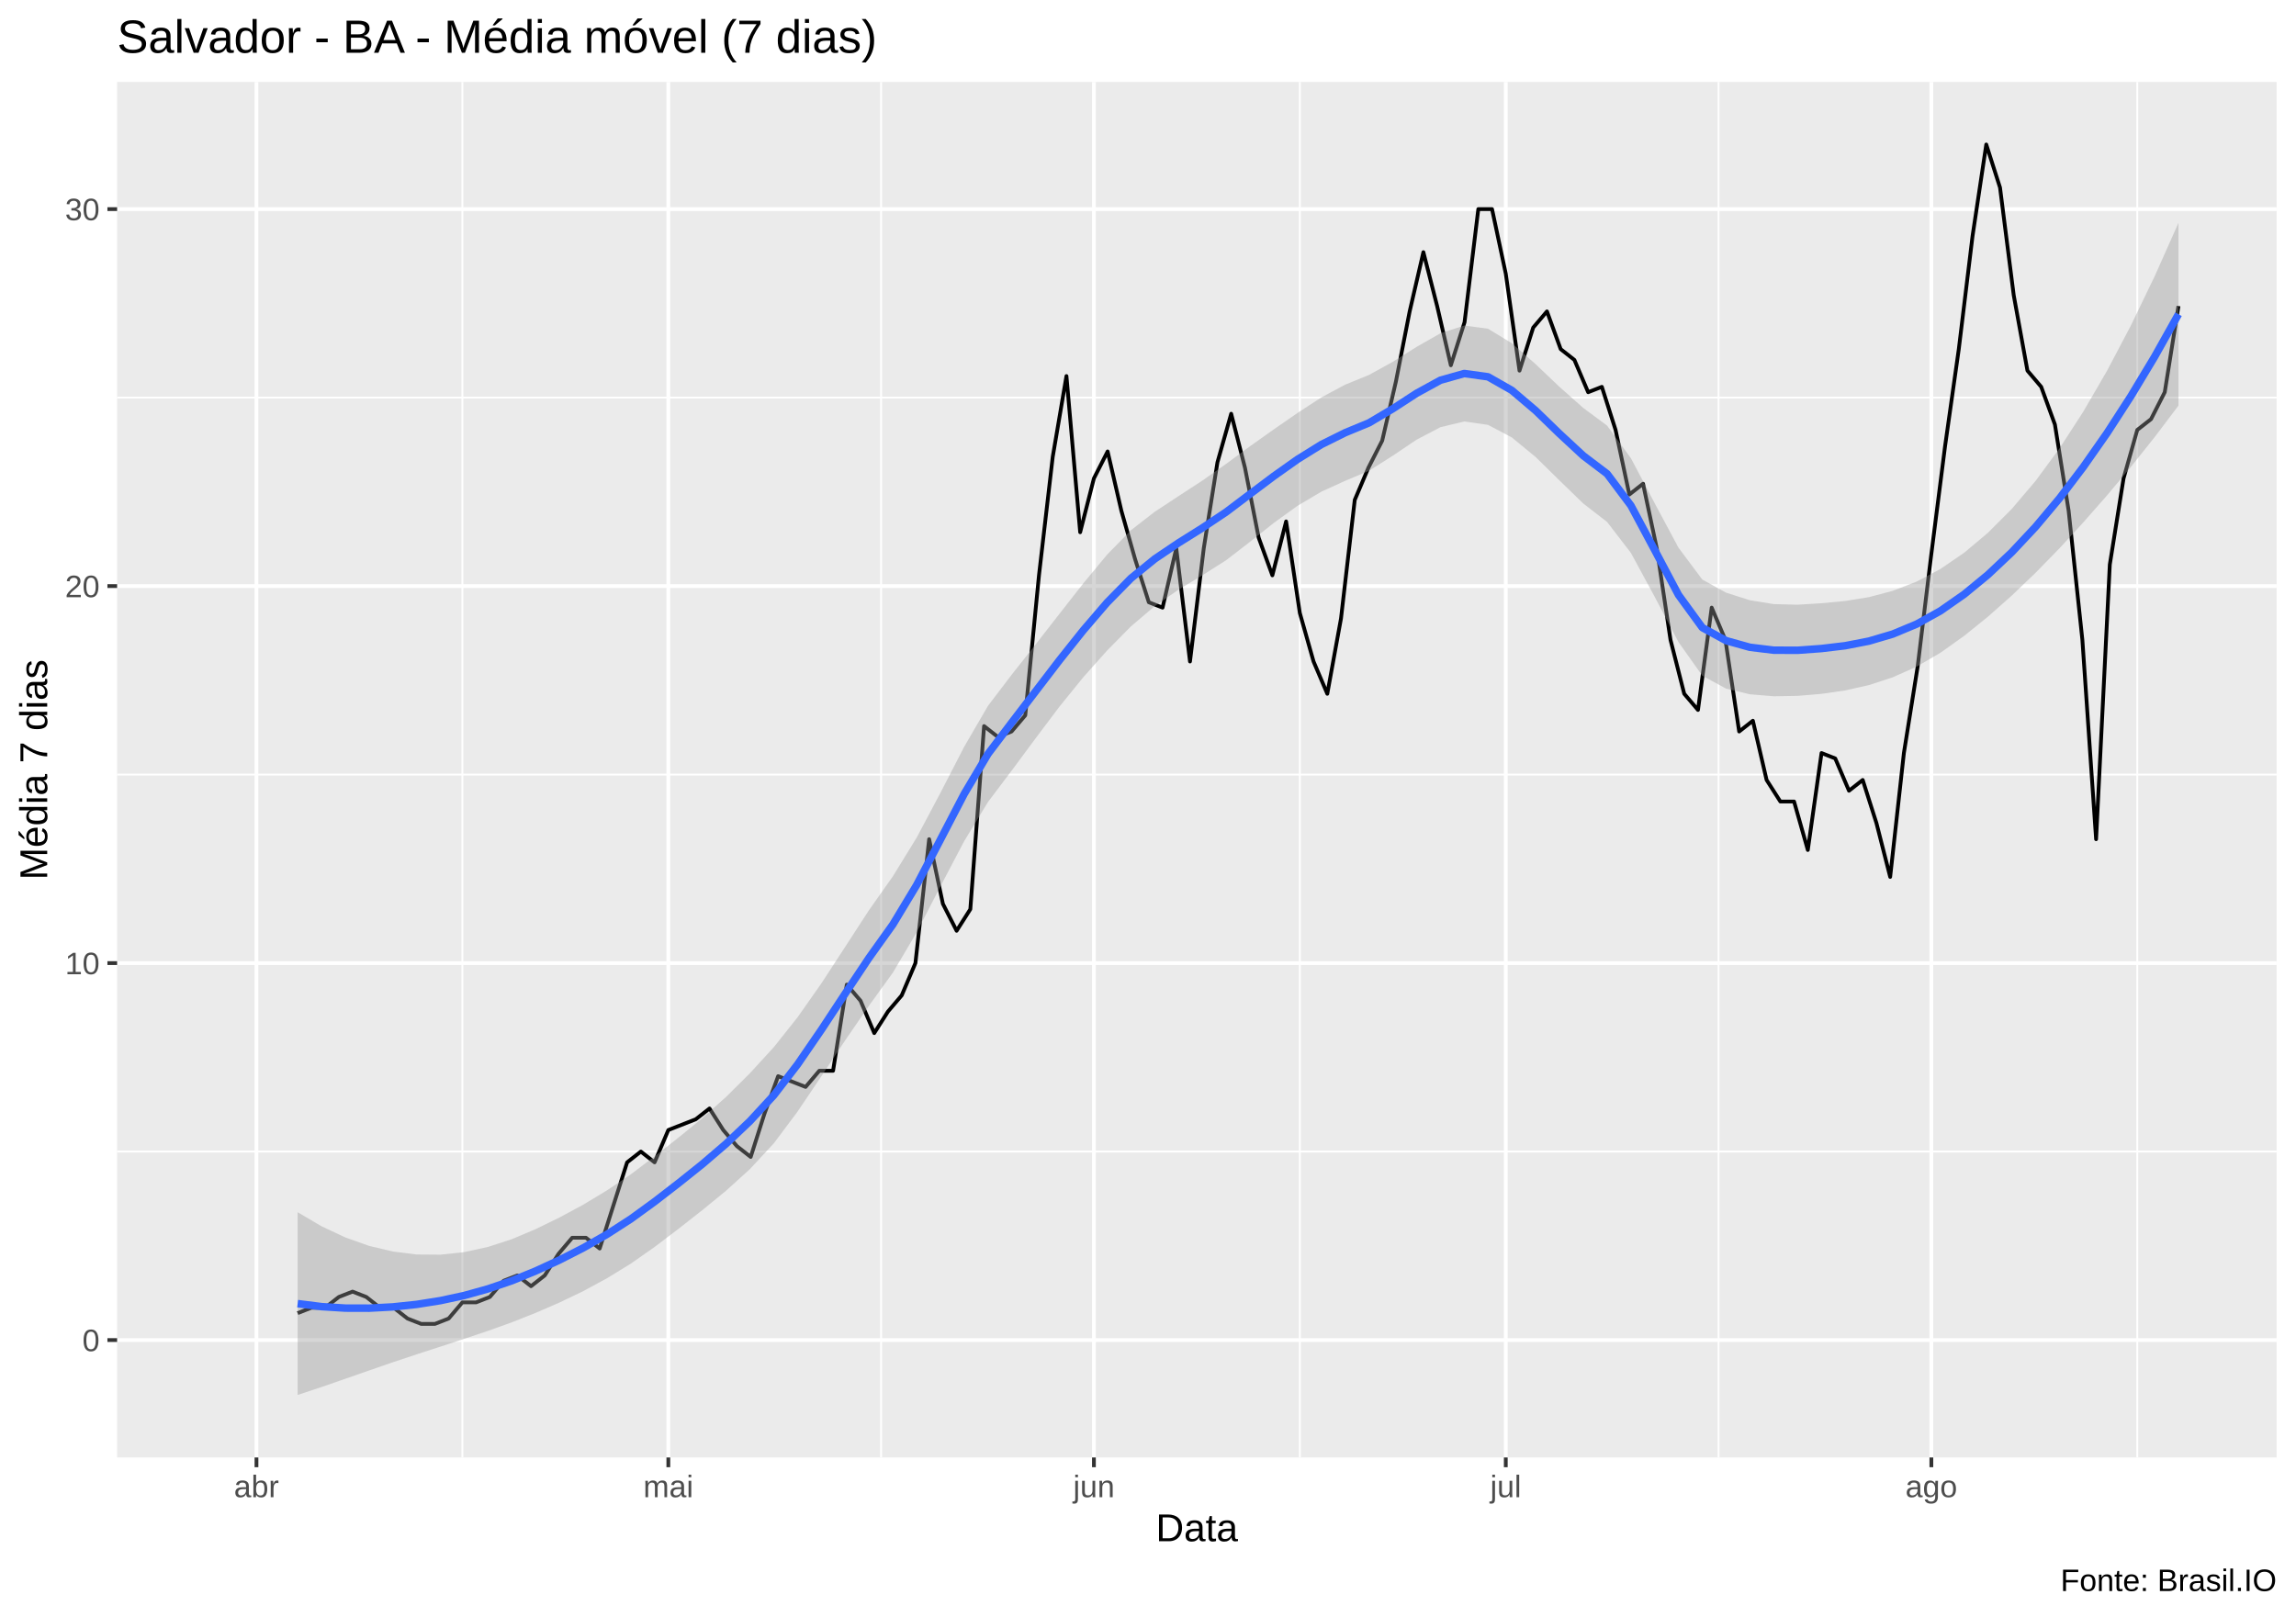
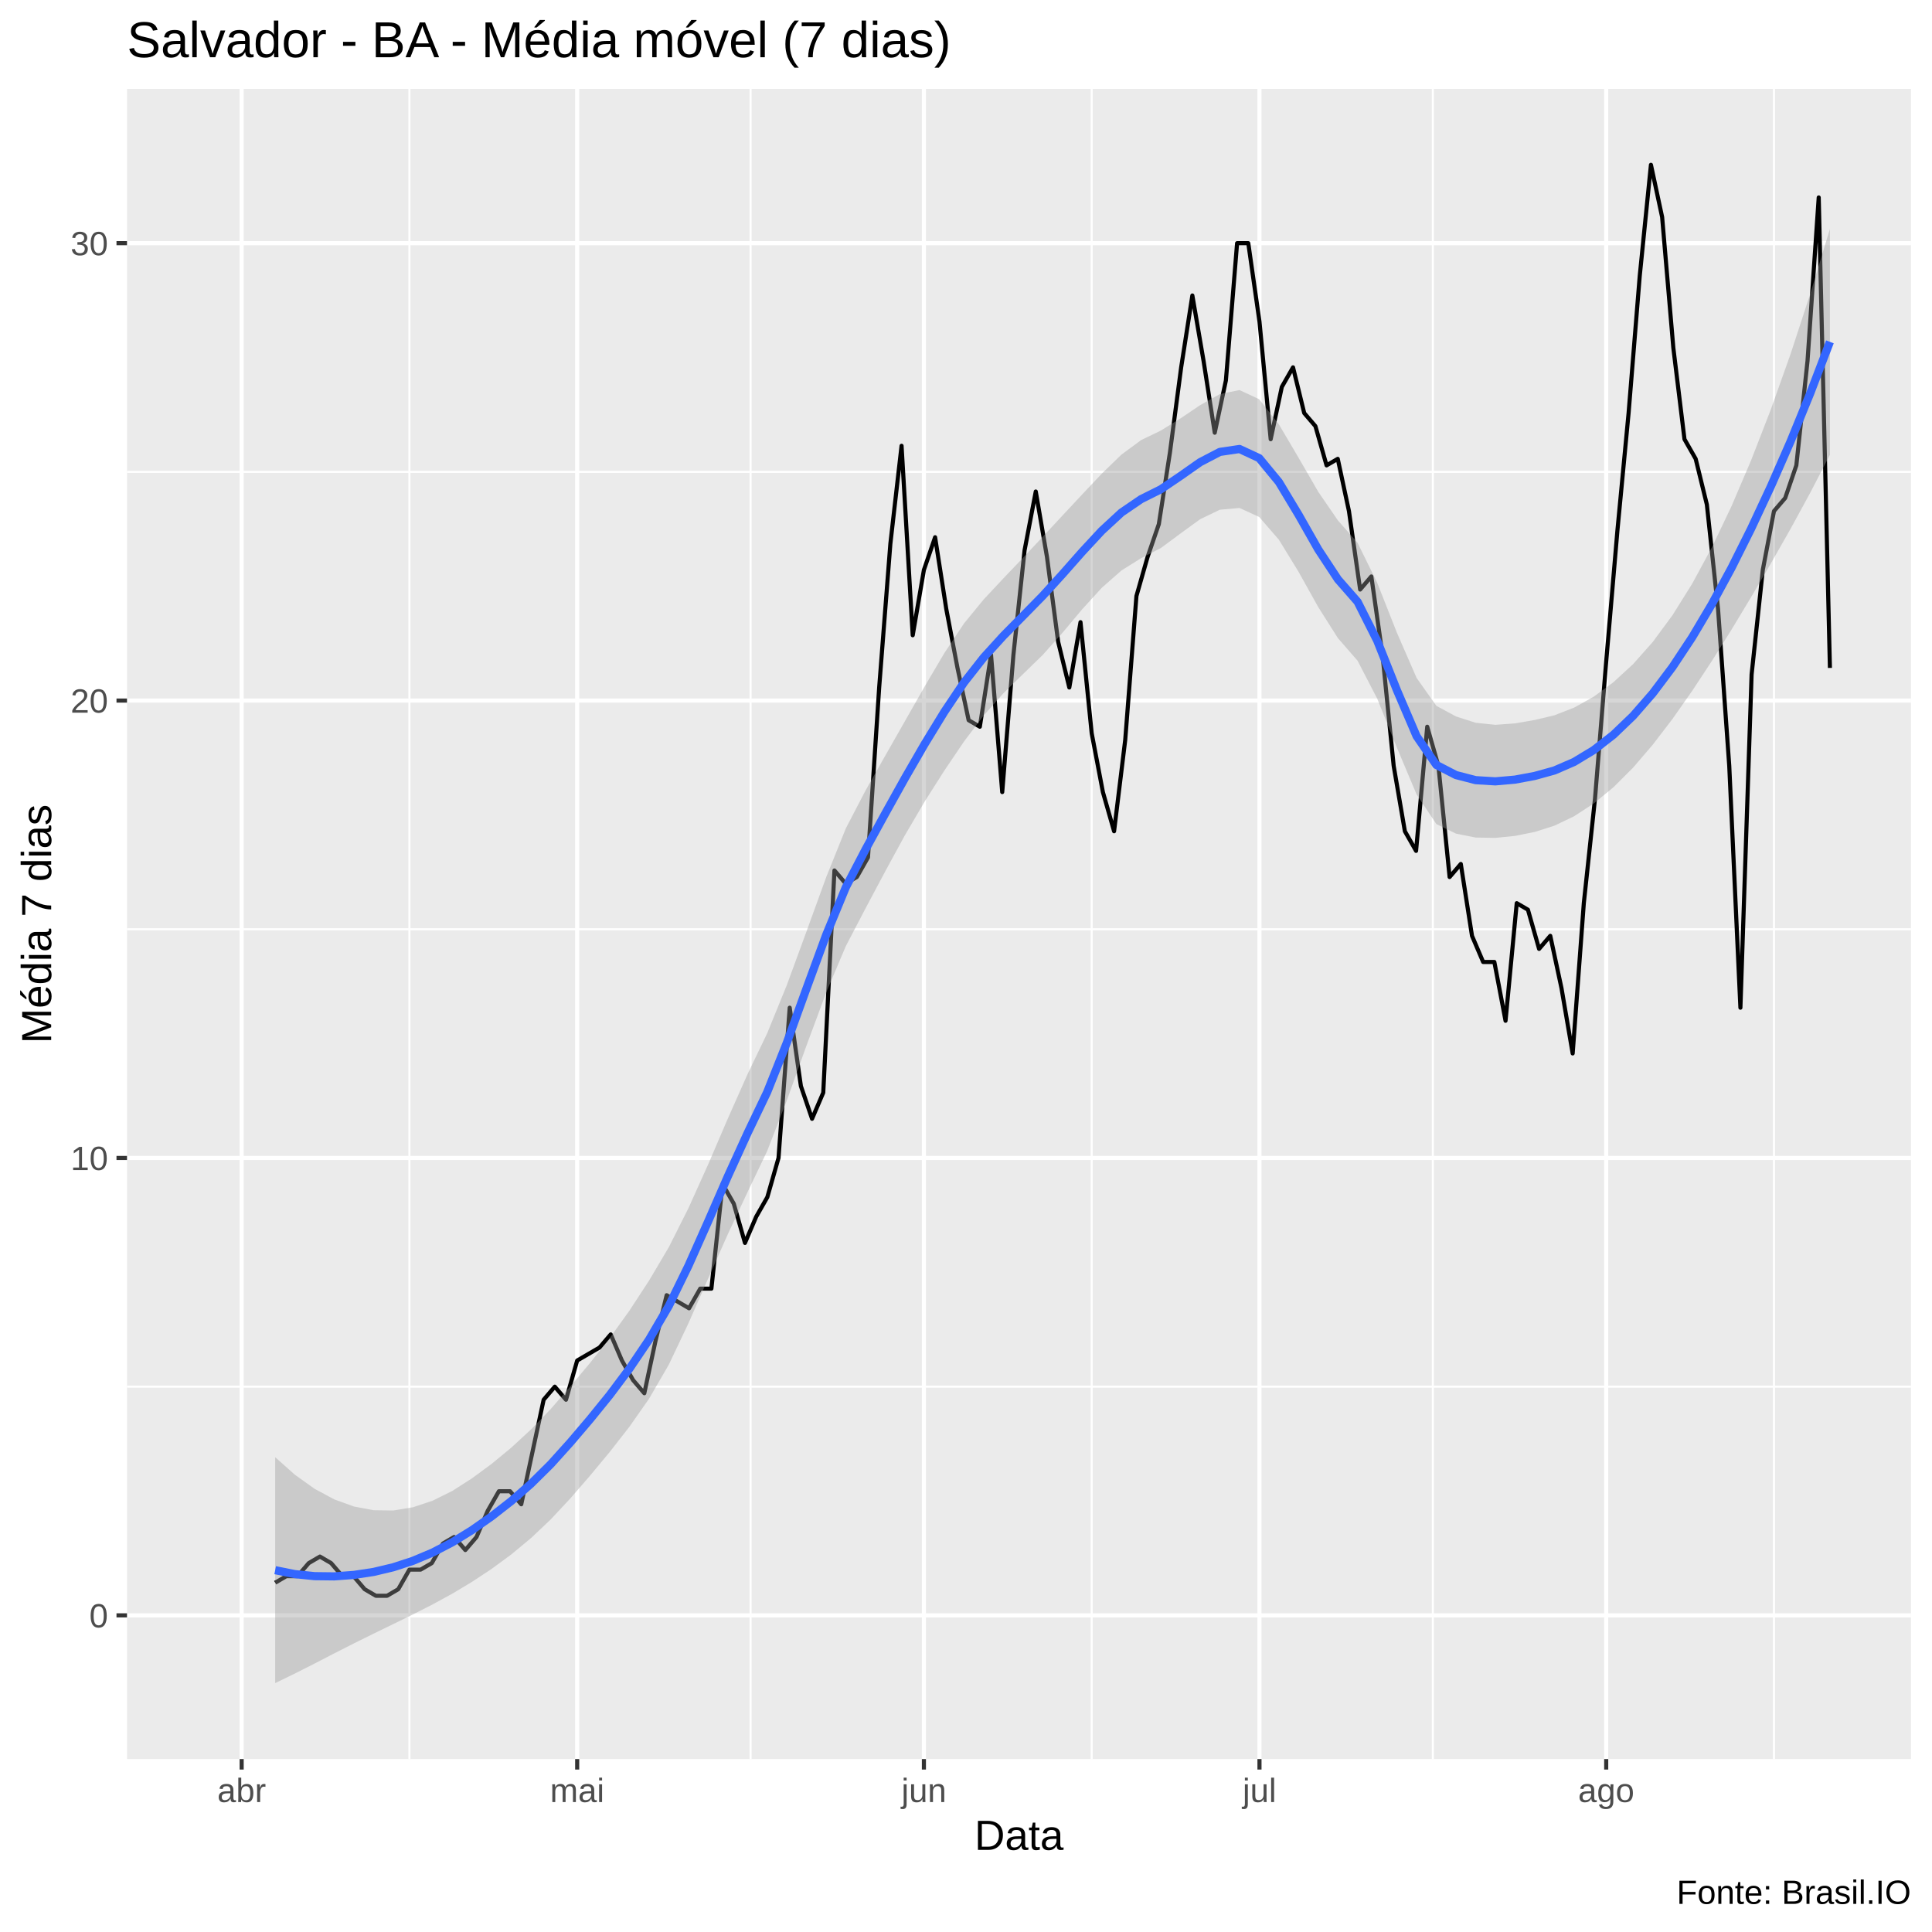
- <svg xmlns="http://www.w3.org/2000/svg" viewBox="0 0 649.50 457.50">
+ <svg xmlns="http://www.w3.org/2000/svg" viewBox="0 0 504.00 504.00">
  <defs>
    <style type="text/css">
    line, polyline, polygon, path, rect, circle {
      fill: none;
      stroke: #000000;
      stroke-linecap: round;
      stroke-linejoin: round;
      stroke-miterlimit: 10.00;
    }
  </style>
  </defs>
  <rect width="100%" height="100%" style="stroke: none; fill: #FFFFFF;" />
-   <rect x="0.00" y="0" width="649.50" height="457.50" style="stroke-width: 1.07; stroke: #FFFFFF; fill: #FFFFFF;" />
+   <rect x="0.00" y="0.00" width="504.00" height="504.00" style="stroke-width: 1.07; stroke: #FFFFFF; fill: #FFFFFF;" />
  <defs>
-     <clipPath id="cpMzMuMTN8NjQ0LjAyfDQxMi4zOHwyMy4xOQ==">
-       <rect x="33.13" y="23.19" width="610.89" height="389.19" />
+     <clipPath id="cpMzMuMTN8NDk4LjUyfDQ1OC44OHwyMy4xOQ==">
+       <rect x="33.13" y="23.19" width="465.39" height="435.69" />
    </clipPath>
  </defs>
-   <rect x="33.13" y="23.19" width="610.89" height="389.19" style="stroke-width: 1.07; stroke: none; fill: #EBEBEB;" clip-path="url(#cpMzMuMTN8NjQ0LjAyfDQxMi4zOHwyMy4xOQ==)" />
-   <polyline points="33.13,325.82 644.02,325.82 " style="stroke-width: 0.53; stroke: #FFFFFF; stroke-linecap: butt;" clip-path="url(#cpMzMuMTN8NjQ0LjAyfDQxMi4zOHwyMy4xOQ==)" />
-   <polyline points="33.13,219.16 644.02,219.16 " style="stroke-width: 0.53; stroke: #FFFFFF; stroke-linecap: butt;" clip-path="url(#cpMzMuMTN8NjQ0LjAyfDQxMi4zOHwyMy4xOQ==)" />
-   <polyline points="33.13,112.49 644.02,112.49 " style="stroke-width: 0.53; stroke: #FFFFFF; stroke-linecap: butt;" clip-path="url(#cpMzMuMTN8NjQ0LjAyfDQxMi4zOHwyMy4xOQ==)" />
-   <polyline points="130.80,412.38 130.80,23.19 " style="stroke-width: 0.53; stroke: #FFFFFF; stroke-linecap: butt;" clip-path="url(#cpMzMuMTN8NjQ0LjAyfDQxMi4zOHwyMy4xOQ==)" />
-   <polyline points="249.25,412.38 249.25,23.19 " style="stroke-width: 0.53; stroke: #FFFFFF; stroke-linecap: butt;" clip-path="url(#cpMzMuMTN8NjQ0LjAyfDQxMi4zOHwyMy4xOQ==)" />
-   <polyline points="367.70,412.38 367.70,23.19 " style="stroke-width: 0.53; stroke: #FFFFFF; stroke-linecap: butt;" clip-path="url(#cpMzMuMTN8NjQ0LjAyfDQxMi4zOHwyMy4xOQ==)" />
-   <polyline points="486.15,412.38 486.15,23.19 " style="stroke-width: 0.53; stroke: #FFFFFF; stroke-linecap: butt;" clip-path="url(#cpMzMuMTN8NjQ0LjAyfDQxMi4zOHwyMy4xOQ==)" />
-   <polyline points="604.60,412.38 604.60,23.19 " style="stroke-width: 0.53; stroke: #FFFFFF; stroke-linecap: butt;" clip-path="url(#cpMzMuMTN8NjQ0LjAyfDQxMi4zOHwyMy4xOQ==)" />
-   <polyline points="33.13,379.15 644.02,379.15 " style="stroke-width: 1.07; stroke: #FFFFFF; stroke-linecap: butt;" clip-path="url(#cpMzMuMTN8NjQ0LjAyfDQxMi4zOHwyMy4xOQ==)" />
-   <polyline points="33.13,272.49 644.02,272.49 " style="stroke-width: 1.07; stroke: #FFFFFF; stroke-linecap: butt;" clip-path="url(#cpMzMuMTN8NjQ0LjAyfDQxMi4zOHwyMy4xOQ==)" />
-   <polyline points="33.13,165.82 644.02,165.82 " style="stroke-width: 1.07; stroke: #FFFFFF; stroke-linecap: butt;" clip-path="url(#cpMzMuMTN8NjQ0LjAyfDQxMi4zOHwyMy4xOQ==)" />
-   <polyline points="33.13,59.16 644.02,59.16 " style="stroke-width: 1.07; stroke: #FFFFFF; stroke-linecap: butt;" clip-path="url(#cpMzMuMTN8NjQ0LjAyfDQxMi4zOHwyMy4xOQ==)" />
-   <polyline points="72.55,412.38 72.55,23.19 " style="stroke-width: 1.07; stroke: #FFFFFF; stroke-linecap: butt;" clip-path="url(#cpMzMuMTN8NjQ0LjAyfDQxMi4zOHwyMy4xOQ==)" />
-   <polyline points="189.06,412.38 189.06,23.19 " style="stroke-width: 1.07; stroke: #FFFFFF; stroke-linecap: butt;" clip-path="url(#cpMzMuMTN8NjQ0LjAyfDQxMi4zOHwyMy4xOQ==)" />
-   <polyline points="309.45,412.38 309.45,23.19 " style="stroke-width: 1.07; stroke: #FFFFFF; stroke-linecap: butt;" clip-path="url(#cpMzMuMTN8NjQ0LjAyfDQxMi4zOHwyMy4xOQ==)" />
-   <polyline points="425.96,412.38 425.96,23.19 " style="stroke-width: 1.07; stroke: #FFFFFF; stroke-linecap: butt;" clip-path="url(#cpMzMuMTN8NjQ0LjAyfDQxMi4zOHwyMy4xOQ==)" />
-   <polyline points="546.35,412.38 546.35,23.19 " style="stroke-width: 1.07; stroke: #FFFFFF; stroke-linecap: butt;" clip-path="url(#cpMzMuMTN8NjQ0LjAyfDQxMi4zOHwyMy4xOQ==)" />
-   <polyline points="84.20,371.53 88.08,370.01 91.96,370.01 95.85,366.96 99.73,365.44 103.62,366.96 107.50,370.01 111.38,370.01 115.27,373.06 119.15,374.58 123.03,374.58 126.92,373.06 130.80,368.49 134.68,368.49 138.57,366.96 142.45,362.39 146.34,360.87 150.22,363.91 154.10,360.87 157.99,354.77 161.87,350.20 165.75,350.20 169.64,353.25 173.52,341.06 177.40,328.87 181.29,325.82 185.17,328.87 189.06,319.72 192.94,318.20 196.82,316.68 200.71,313.63 204.59,319.72 208.47,324.30 212.36,327.34 216.24,315.15 220.12,304.49 224.01,306.01 227.89,307.53 231.77,302.96 235.66,302.96 239.54,278.58 243.43,283.15 247.31,292.30 251.19,286.20 255.08,281.63 258.96,272.49 262.84,237.44 266.73,255.73 270.61,263.35 274.49,257.25 278.38,205.44 282.26,208.49 286.15,206.97 290.03,202.40 293.91,162.78 297.80,129.25 301.68,106.40 305.56,150.59 309.45,135.35 313.33,127.73 317.21,144.49 321.10,158.21 324.98,170.40 328.87,171.92 332.75,155.16 336.63,187.16 340.52,155.16 344.40,130.78 348.28,117.06 352.17,132.30 356.05,152.11 359.93,162.78 363.82,147.54 367.70,173.44 371.58,187.16 375.47,196.30 379.35,174.97 383.24,141.44 387.12,132.30 391.00,124.68 394.89,107.92 398.77,88.11 402.65,71.35 406.54,86.59 410.42,103.35 414.30,91.16 418.19,59.16 422.07,59.16 425.96,77.45 429.84,104.87 433.72,92.68 437.61,88.11 441.49,98.78 445.37,101.83 449.26,110.97 453.14,109.45 457.02,121.64 460.91,139.92 464.79,136.87 468.68,155.16 472.56,181.06 476.44,196.30 480.33,200.87 484.21,171.92 488.09,181.06 491.98,206.97 495.86,203.92 499.74,220.68 503.63,226.78 507.51,226.78 511.40,240.49 515.28,213.06 519.16,214.59 523.05,223.73 526.93,220.68 530.81,232.87 534.70,248.11 538.58,213.06 542.46,188.68 546.35,156.68 550.23,126.21 554.11,98.78 558.00,66.78 561.88,40.88 565.77,53.07 569.65,83.54 573.53,104.87 577.42,109.45 581.30,120.11 585.18,144.49 589.07,181.06 592.95,237.44 596.83,159.73 600.72,135.35 604.60,121.64 608.49,118.59 612.37,110.97 616.25,86.59 " style="stroke-width: 1.07; stroke-linecap: butt;" clip-path="url(#cpMzMuMTN8NjQ0LjAyfDQxMi4zOHwyMy4xOQ==)" />
-   <polygon points="84.20,342.98 90.93,346.94 97.67,350.11 104.40,352.50 111.14,354.10 117.87,354.94 124.61,354.99 131.34,354.27 138.08,352.79 144.81,350.60 151.55,347.75 158.28,344.47 165.02,340.83 171.75,336.77 178.49,332.23 185.22,327.14 191.96,321.84 198.69,316.35 205.43,310.32 212.16,303.63 218.89,296.29 225.63,287.81 232.36,278.22 239.10,267.88 245.83,257.51 252.57,247.95 259.30,237.01 266.04,224.31 272.77,211.25 279.51,199.67 286.24,190.83 292.98,182.30 299.71,173.66 306.45,165.05 313.18,156.93 319.92,150.02 326.65,144.80 333.39,140.37 340.12,135.98 346.86,131.24 353.59,126.27 360.33,121.49 367.06,116.83 373.80,112.44 380.53,108.83 387.27,106.08 394.00,102.37 400.74,98.14 407.47,94.30 414.21,92.11 420.94,93.01 427.68,97.12 434.41,103.04 441.15,109.46 447.88,115.42 454.62,120.42 461.35,129.63 468.09,142.40 474.82,154.97 481.56,163.98 488.29,167.69 495.02,169.83 501.76,170.92 508.49,171.09 515.23,170.68 521.96,170.04 528.70,168.95 535.43,167.17 542.17,164.56 548.90,160.99 555.64,156.38 562.37,150.73 569.11,143.98 575.84,136.05 582.58,126.89 589.31,116.50 596.05,104.90 602.78,92.12 609.52,78.16 616.25,63.06 616.25,114.76 609.52,123.67 602.78,132.12 596.05,140.16 589.31,147.83 582.58,155.15 575.84,162.05 569.11,168.50 562.37,174.47 555.64,179.90 548.90,184.70 542.17,188.62 535.43,191.63 528.70,193.83 521.96,195.35 515.23,196.32 508.49,196.89 501.76,197.00 495.02,196.44 488.29,194.84 481.56,191.18 474.82,181.68 468.09,168.86 461.35,156.43 454.62,147.68 447.88,142.46 441.15,135.93 434.41,129.31 427.68,123.78 420.94,120.21 414.21,119.25 407.47,120.87 400.74,124.40 394.00,128.93 387.27,133.20 380.53,136.04 373.80,139.11 367.06,143.10 360.33,147.96 353.59,153.31 346.86,158.50 340.12,162.78 333.39,166.83 326.65,171.50 319.92,177.23 313.18,184.06 306.45,191.61 299.71,199.92 292.98,208.86 286.24,217.96 279.51,226.88 272.77,237.96 266.04,250.77 259.30,263.82 252.57,275.21 245.83,284.54 239.10,294.34 232.36,304.49 225.63,314.49 218.89,323.50 212.16,330.76 205.43,336.86 198.69,342.38 191.96,347.66 185.22,352.78 178.49,357.50 171.75,361.64 165.02,365.29 158.28,368.53 151.55,371.45 144.81,374.12 138.08,376.54 131.34,378.80 124.61,381.00 117.87,383.19 111.14,385.43 104.40,387.76 97.67,390.11 90.93,392.45 84.20,394.69 " style="stroke-width: 0.00; stroke: none; fill: #999999; fill-opacity: 0.40;" clip-path="url(#cpMzMuMTN8NjQ0LjAyfDQxMi4zOHwyMy4xOQ==)" />
-   <polyline points="84.20,342.98 90.93,346.94 97.67,350.11 104.40,352.50 111.14,354.10 117.87,354.94 124.61,354.99 131.34,354.27 138.08,352.79 144.81,350.60 151.55,347.75 158.28,344.47 165.02,340.83 171.75,336.77 178.49,332.23 185.22,327.14 191.96,321.84 198.69,316.35 205.43,310.32 212.16,303.63 218.89,296.29 225.63,287.81 232.36,278.22 239.10,267.88 245.83,257.51 252.57,247.95 259.30,237.01 266.04,224.31 272.77,211.25 279.51,199.67 286.24,190.83 292.98,182.30 299.71,173.66 306.45,165.05 313.18,156.93 319.92,150.02 326.65,144.80 333.39,140.37 340.12,135.98 346.86,131.24 353.59,126.27 360.33,121.49 367.06,116.83 373.80,112.44 380.53,108.83 387.27,106.08 394.00,102.37 400.74,98.14 407.47,94.30 414.21,92.11 420.94,93.01 427.68,97.12 434.41,103.04 441.15,109.46 447.88,115.42 454.62,120.42 461.35,129.63 468.09,142.40 474.82,154.97 481.56,163.98 488.29,167.69 495.02,169.83 501.76,170.92 508.49,171.09 515.23,170.68 521.96,170.04 528.70,168.95 535.43,167.17 542.17,164.56 548.90,160.99 555.64,156.38 562.37,150.73 569.11,143.98 575.84,136.05 582.58,126.89 589.31,116.50 596.05,104.90 602.78,92.12 609.52,78.16 616.25,63.06 " style="stroke-width: 2.13; stroke: none;" clip-path="url(#cpMzMuMTN8NjQ0LjAyfDQxMi4zOHwyMy4xOQ==)" />
-   <polyline points="616.25,114.76 609.52,123.67 602.78,132.12 596.05,140.16 589.31,147.83 582.58,155.15 575.84,162.05 569.11,168.50 562.37,174.47 555.64,179.90 548.90,184.70 542.17,188.62 535.43,191.63 528.70,193.83 521.96,195.35 515.23,196.32 508.49,196.89 501.76,197.00 495.02,196.44 488.29,194.84 481.56,191.18 474.82,181.68 468.09,168.86 461.35,156.43 454.62,147.68 447.88,142.46 441.15,135.93 434.41,129.31 427.68,123.78 420.94,120.21 414.21,119.25 407.47,120.87 400.74,124.40 394.00,128.93 387.27,133.20 380.53,136.04 373.80,139.11 367.06,143.10 360.33,147.96 353.59,153.31 346.86,158.50 340.12,162.78 333.39,166.83 326.65,171.50 319.92,177.23 313.18,184.06 306.45,191.61 299.71,199.92 292.98,208.86 286.24,217.96 279.51,226.88 272.77,237.96 266.04,250.77 259.30,263.82 252.57,275.21 245.83,284.54 239.10,294.34 232.36,304.49 225.63,314.49 218.89,323.50 212.16,330.76 205.43,336.86 198.69,342.38 191.96,347.66 185.22,352.78 178.49,357.50 171.75,361.64 165.02,365.29 158.28,368.53 151.55,371.45 144.81,374.12 138.08,376.54 131.34,378.80 124.61,381.00 117.87,383.19 111.14,385.43 104.40,387.76 97.67,390.11 90.93,392.45 84.20,394.69 " style="stroke-width: 2.13; stroke: none;" clip-path="url(#cpMzMuMTN8NjQ0LjAyfDQxMi4zOHwyMy4xOQ==)" />
-   <polyline points="84.20,368.84 90.93,369.69 97.67,370.11 104.40,370.13 111.14,369.77 117.87,369.06 124.61,367.99 131.34,366.54 138.08,364.66 144.81,362.36 151.55,359.60 158.28,356.50 165.02,353.06 171.75,349.21 178.49,344.86 185.22,339.96 191.96,334.75 198.69,329.37 205.43,323.59 212.16,317.20 218.89,309.90 225.63,301.15 232.36,291.35 239.10,281.11 245.83,271.02 252.57,261.58 259.30,250.42 266.04,237.54 272.77,224.61 279.51,213.28 286.24,204.39 292.98,195.58 299.71,186.79 306.45,178.33 313.18,170.49 319.92,163.63 326.65,158.15 333.39,153.60 340.12,149.38 346.86,144.87 353.59,139.79 360.33,134.73 367.06,129.96 373.80,125.77 380.53,122.43 387.27,119.64 394.00,115.65 400.74,111.27 407.47,107.58 414.21,105.68 420.94,106.61 427.68,110.45 434.41,116.17 441.15,122.70 447.88,128.94 454.62,134.05 461.35,143.03 468.09,155.63 474.82,168.33 481.56,177.58 488.29,181.26 495.02,183.14 501.76,183.96 508.49,183.99 515.23,183.50 521.96,182.70 528.70,181.39 535.43,179.40 542.17,176.59 548.90,172.85 555.64,168.14 562.37,162.60 569.11,156.24 575.84,149.05 582.58,141.02 589.31,132.16 596.05,122.53 602.78,112.12 609.52,100.91 616.25,88.91 " style="stroke-width: 2.13; stroke: #3366FF; stroke-linecap: butt;" clip-path="url(#cpMzMuMTN8NjQ0LjAyfDQxMi4zOHwyMy4xOQ==)" />
+   <rect x="33.13" y="23.19" width="465.39" height="435.69" style="stroke-width: 1.07; stroke: none; fill: #EBEBEB;" clip-path="url(#cpMzMuMTN8NDk4LjUyfDQ1OC44OHwyMy4xOQ==)" />
+   <polyline points="33.13,361.74 498.52,361.74 " style="stroke-width: 0.53; stroke: #FFFFFF; stroke-linecap: butt;" clip-path="url(#cpMzMuMTN8NDk4LjUyfDQ1OC44OHwyMy4xOQ==)" />
+   <polyline points="33.13,242.42 498.52,242.42 " style="stroke-width: 0.53; stroke: #FFFFFF; stroke-linecap: butt;" clip-path="url(#cpMzMuMTN8NDk4LjUyfDQ1OC44OHwyMy4xOQ==)" />
+   <polyline points="33.13,123.10 498.52,123.10 " style="stroke-width: 0.53; stroke: #FFFFFF; stroke-linecap: butt;" clip-path="url(#cpMzMuMTN8NDk4LjUyfDQ1OC44OHwyMy4xOQ==)" />
+   <polyline points="106.80,458.88 106.80,23.19 " style="stroke-width: 0.53; stroke: #FFFFFF; stroke-linecap: butt;" clip-path="url(#cpMzMuMTN8NDk4LjUyfDQ1OC44OHwyMy4xOQ==)" />
+   <polyline points="195.80,458.88 195.80,23.19 " style="stroke-width: 0.53; stroke: #FFFFFF; stroke-linecap: butt;" clip-path="url(#cpMzMuMTN8NDk4LjUyfDQ1OC44OHwyMy4xOQ==)" />
+   <polyline points="284.79,458.88 284.79,23.19 " style="stroke-width: 0.53; stroke: #FFFFFF; stroke-linecap: butt;" clip-path="url(#cpMzMuMTN8NDk4LjUyfDQ1OC44OHwyMy4xOQ==)" />
+   <polyline points="373.78,458.88 373.78,23.19 " style="stroke-width: 0.53; stroke: #FFFFFF; stroke-linecap: butt;" clip-path="url(#cpMzMuMTN8NDk4LjUyfDQ1OC44OHwyMy4xOQ==)" />
+   <polyline points="462.78,458.88 462.78,23.19 " style="stroke-width: 0.53; stroke: #FFFFFF; stroke-linecap: butt;" clip-path="url(#cpMzMuMTN8NDk4LjUyfDQ1OC44OHwyMy4xOQ==)" />
+   <polyline points="33.13,421.40 498.52,421.40 " style="stroke-width: 1.07; stroke: #FFFFFF; stroke-linecap: butt;" clip-path="url(#cpMzMuMTN8NDk4LjUyfDQ1OC44OHwyMy4xOQ==)" />
+   <polyline points="33.13,302.08 498.52,302.08 " style="stroke-width: 1.07; stroke: #FFFFFF; stroke-linecap: butt;" clip-path="url(#cpMzMuMTN8NDk4LjUyfDQ1OC44OHwyMy4xOQ==)" />
+   <polyline points="33.13,182.76 498.52,182.76 " style="stroke-width: 1.07; stroke: #FFFFFF; stroke-linecap: butt;" clip-path="url(#cpMzMuMTN8NDk4LjUyfDQ1OC44OHwyMy4xOQ==)" />
+   <polyline points="33.13,63.44 498.52,63.44 " style="stroke-width: 1.07; stroke: #FFFFFF; stroke-linecap: butt;" clip-path="url(#cpMzMuMTN8NDk4LjUyfDQ1OC44OHwyMy4xOQ==)" />
+   <polyline points="63.04,458.88 63.04,23.19 " style="stroke-width: 1.07; stroke: #FFFFFF; stroke-linecap: butt;" clip-path="url(#cpMzMuMTN8NDk4LjUyfDQ1OC44OHwyMy4xOQ==)" />
+   <polyline points="150.57,458.88 150.57,23.19 " style="stroke-width: 1.07; stroke: #FFFFFF; stroke-linecap: butt;" clip-path="url(#cpMzMuMTN8NDk4LjUyfDQ1OC44OHwyMy4xOQ==)" />
+   <polyline points="241.02,458.88 241.02,23.19 " style="stroke-width: 1.07; stroke: #FFFFFF; stroke-linecap: butt;" clip-path="url(#cpMzMuMTN8NDk4LjUyfDQ1OC44OHwyMy4xOQ==)" />
+   <polyline points="328.56,458.88 328.56,23.19 " style="stroke-width: 1.07; stroke: #FFFFFF; stroke-linecap: butt;" clip-path="url(#cpMzMuMTN8NDk4LjUyfDQ1OC44OHwyMy4xOQ==)" />
+   <polyline points="419.01,458.88 419.01,23.19 " style="stroke-width: 1.07; stroke: #FFFFFF; stroke-linecap: butt;" clip-path="url(#cpMzMuMTN8NDk4LjUyfDQ1OC44OHwyMy4xOQ==)" />
+   <polyline points="71.79,412.88 74.71,411.17 77.62,411.17 80.54,407.77 83.46,406.06 86.38,407.77 89.30,411.17 92.21,411.17 95.13,414.58 98.05,416.29 100.97,416.29 103.89,414.58 106.80,409.47 109.72,409.47 112.64,407.77 115.56,402.65 118.47,400.95 121.39,404.36 124.31,400.95 127.23,394.13 130.15,389.02 133.06,389.02 135.98,392.42 138.90,378.79 141.82,365.15 144.73,361.74 147.65,365.15 150.57,354.92 153.49,353.22 156.41,351.52 159.32,348.11 162.24,354.92 165.16,360.04 168.08,363.45 171.00,349.81 173.91,337.88 176.83,339.58 179.75,341.29 182.67,336.17 185.58,336.17 188.50,308.90 191.42,314.01 194.34,324.24 197.26,317.42 200.17,312.31 203.09,302.08 206.01,262.88 208.93,283.33 211.84,291.86 214.76,285.04 217.68,227.08 220.60,230.49 223.52,228.79 226.43,223.67 229.35,179.35 232.27,141.85 235.19,116.29 238.10,165.72 241.02,148.67 243.94,140.15 246.86,158.90 249.78,174.24 252.69,187.88 255.61,189.58 258.53,170.83 261.45,206.63 264.37,170.83 267.28,143.56 270.20,128.22 273.12,145.26 276.04,167.42 278.95,179.35 281.87,162.31 284.79,191.29 287.71,206.63 290.63,216.85 293.54,192.99 296.46,155.49 299.38,145.26 302.30,136.74 305.21,117.99 308.13,95.83 311.05,77.08 313.97,94.13 316.89,112.88 319.80,99.24 322.72,63.44 325.64,63.44 328.56,83.90 331.48,114.58 334.39,100.94 337.31,95.83 340.23,107.76 343.15,111.17 346.06,121.40 348.98,119.70 351.90,133.33 354.82,153.79 357.74,150.38 360.65,170.83 363.57,199.81 366.49,216.85 369.41,221.97 372.32,189.58 375.24,199.81 378.16,228.79 381.08,225.38 384.00,244.13 386.91,250.95 389.83,250.95 392.75,266.29 395.67,235.61 398.59,237.31 401.50,247.54 404.42,244.13 407.34,257.76 410.26,274.81 413.17,235.61 416.09,208.33 419.01,172.54 421.93,138.45 424.85,107.76 427.76,71.97 430.68,42.99 433.60,56.63 436.52,90.72 439.43,114.58 442.35,119.70 445.27,131.63 448.19,158.90 451.11,199.81 454.02,262.88 456.94,175.95 459.86,148.67 462.78,133.33 465.70,129.92 468.61,121.40 471.53,94.13 474.45,51.51 477.37,174.24 " style="stroke-width: 1.07; stroke-linecap: butt;" clip-path="url(#cpMzMuMTN8NDk4LjUyfDQ1OC44OHwyMy4xOQ==)" />
+   <polygon points="71.79,380.14 76.92,384.71 82.06,388.38 87.19,391.14 92.32,393.00 97.46,393.97 102.59,394.04 107.73,393.20 112.86,391.49 117.99,388.94 123.13,385.65 128.26,381.87 133.40,377.63 138.53,372.89 143.66,367.58 148.80,361.66 153.93,355.54 159.07,349.05 164.20,341.90 169.33,334.05 174.47,325.36 179.60,315.16 184.73,303.77 189.87,291.79 195.00,280.25 200.14,269.54 205.27,256.95 210.40,242.96 215.54,228.80 220.67,216.06 225.81,206.18 230.94,197.13 236.07,188.12 241.21,179.09 246.34,170.39 251.48,162.64 256.61,156.38 261.74,150.89 266.88,145.51 272.01,140.03 277.14,134.52 282.28,129.01 287.41,123.57 292.55,118.59 297.68,114.81 302.81,112.33 307.95,109.15 313.08,105.69 318.22,102.81 323.35,101.75 328.48,104.15 333.62,110.70 338.75,119.40 343.89,128.29 349.02,135.76 354.15,141.60 359.29,152.08 364.42,165.08 369.55,176.85 374.69,184.12 379.82,186.90 384.96,188.55 390.09,189.08 395.22,188.71 400.36,187.82 405.49,186.60 410.63,184.60 415.76,181.74 420.89,177.97 426.03,173.24 431.16,167.46 436.30,160.49 441.43,152.29 446.56,142.82 451.70,132.05 456.83,120.03 461.96,106.81 467.10,92.37 472.23,76.67 477.37,59.71 477.37,118.64 472.23,128.55 467.10,137.96 461.96,146.99 456.83,155.74 451.70,164.25 446.56,172.45 441.43,180.24 436.30,187.55 431.16,194.26 426.03,200.25 420.89,205.38 415.76,209.60 410.63,212.94 405.49,215.40 400.36,217.03 395.22,218.06 390.09,218.58 384.96,218.49 379.82,217.47 374.69,214.96 369.55,207.25 364.42,195.06 359.29,182.29 354.15,172.36 349.02,166.47 343.89,158.37 338.75,149.16 333.62,140.79 328.48,134.86 323.35,132.51 318.22,132.97 313.08,135.45 307.95,139.18 302.81,142.98 297.68,145.61 292.55,148.82 287.41,153.35 282.28,158.97 277.14,165.11 272.01,170.86 266.88,175.84 261.74,180.87 256.61,186.65 251.48,193.44 246.34,201.04 241.21,209.12 236.07,217.88 230.94,227.29 225.81,236.93 220.67,246.77 215.54,258.89 210.40,272.72 205.27,287.04 200.14,300.25 195.00,311.01 189.87,321.96 184.73,333.53 179.60,345.19 174.47,356.00 169.33,364.86 164.20,372.19 159.07,378.76 153.93,384.95 148.80,390.87 143.66,396.38 138.53,401.23 133.40,405.49 128.26,409.27 123.13,412.66 117.99,415.74 112.86,418.54 107.73,421.15 102.59,423.67 97.46,426.17 92.32,428.71 87.19,431.32 82.06,433.97 76.92,436.58 71.79,439.07 " style="stroke-width: 0.00; stroke: none; fill: #999999; fill-opacity: 0.40;" clip-path="url(#cpMzMuMTN8NDk4LjUyfDQ1OC44OHwyMy4xOQ==)" />
+   <polyline points="71.79,380.14 76.92,384.71 82.06,388.38 87.19,391.14 92.32,393.00 97.46,393.97 102.59,394.04 107.73,393.20 112.86,391.49 117.99,388.94 123.13,385.65 128.26,381.87 133.40,377.63 138.53,372.89 143.66,367.58 148.80,361.66 153.93,355.54 159.07,349.05 164.20,341.90 169.33,334.05 174.47,325.36 179.60,315.16 184.73,303.77 189.87,291.79 195.00,280.25 200.14,269.54 205.27,256.95 210.40,242.96 215.54,228.80 220.67,216.06 225.81,206.18 230.94,197.13 236.07,188.12 241.21,179.09 246.34,170.39 251.48,162.64 256.61,156.38 261.74,150.89 266.88,145.51 272.01,140.03 277.14,134.52 282.28,129.01 287.41,123.57 292.55,118.59 297.68,114.81 302.81,112.33 307.95,109.15 313.08,105.69 318.22,102.81 323.35,101.75 328.48,104.15 333.62,110.70 338.75,119.40 343.89,128.29 349.02,135.76 354.15,141.60 359.29,152.08 364.42,165.08 369.55,176.85 374.69,184.12 379.82,186.90 384.96,188.55 390.09,189.08 395.22,188.71 400.36,187.82 405.49,186.60 410.63,184.60 415.76,181.74 420.89,177.97 426.03,173.24 431.16,167.46 436.30,160.49 441.43,152.29 446.56,142.82 451.70,132.05 456.83,120.03 461.96,106.81 467.10,92.37 472.23,76.67 477.37,59.71 " style="stroke-width: 2.13; stroke: none;" clip-path="url(#cpMzMuMTN8NDk4LjUyfDQ1OC44OHwyMy4xOQ==)" />
+   <polyline points="477.37,118.64 472.23,128.55 467.10,137.96 461.96,146.99 456.83,155.74 451.70,164.25 446.56,172.45 441.43,180.24 436.30,187.55 431.16,194.26 426.03,200.25 420.89,205.38 415.76,209.60 410.63,212.94 405.49,215.40 400.36,217.03 395.22,218.06 390.09,218.58 384.96,218.49 379.82,217.47 374.69,214.96 369.55,207.25 364.42,195.06 359.29,182.29 354.15,172.36 349.02,166.47 343.89,158.37 338.75,149.16 333.62,140.79 328.48,134.86 323.35,132.51 318.22,132.97 313.08,135.45 307.95,139.18 302.81,142.98 297.68,145.61 292.55,148.82 287.41,153.35 282.28,158.97 277.14,165.11 272.01,170.86 266.88,175.84 261.74,180.87 256.61,186.65 251.48,193.44 246.34,201.04 241.21,209.12 236.07,217.88 230.94,227.29 225.81,236.93 220.67,246.77 215.54,258.89 210.40,272.72 205.27,287.04 200.14,300.25 195.00,311.01 189.87,321.96 184.73,333.53 179.60,345.19 174.47,356.00 169.33,364.86 164.20,372.19 159.07,378.76 153.93,384.95 148.80,390.87 143.66,396.38 138.53,401.23 133.40,405.49 128.26,409.27 123.13,412.66 117.99,415.74 112.86,418.54 107.73,421.15 102.59,423.67 97.46,426.17 92.32,428.71 87.19,431.32 82.06,433.97 76.92,436.58 71.79,439.07 " style="stroke-width: 2.13; stroke: none;" clip-path="url(#cpMzMuMTN8NDk4LjUyfDQ1OC44OHwyMy4xOQ==)" />
+   <polyline points="71.79,409.61 76.92,410.64 82.06,411.17 87.19,411.23 92.32,410.85 97.46,410.07 102.59,408.85 107.73,407.17 112.86,405.01 117.99,402.34 123.13,399.16 128.26,395.57 133.40,391.56 138.53,387.06 143.66,381.98 148.80,376.27 153.93,370.24 159.07,363.90 164.20,357.05 169.33,349.46 174.47,340.68 179.60,330.18 184.73,318.65 189.87,306.88 195.00,295.63 200.14,284.89 205.27,272.00 210.40,257.84 215.54,243.85 220.67,231.42 225.81,221.56 230.94,212.21 236.07,203.00 241.21,194.10 246.34,185.71 251.48,178.04 256.61,171.52 261.74,165.88 266.88,160.67 272.01,155.44 277.14,149.81 282.28,143.99 287.41,138.46 292.55,133.71 297.68,130.21 302.81,127.65 307.95,124.17 313.08,120.57 318.22,117.89 323.35,117.13 328.48,119.51 333.62,125.75 338.75,134.28 343.89,143.33 349.02,151.12 354.15,156.98 359.29,167.18 364.42,180.07 369.55,192.05 374.69,199.54 379.82,202.19 384.96,203.52 390.09,203.83 395.22,203.38 400.36,202.42 405.49,201.00 410.63,198.77 415.76,195.67 420.89,191.68 426.03,186.75 431.16,180.86 436.30,174.02 441.43,166.27 446.56,157.63 451.70,148.15 456.83,137.88 461.96,126.90 467.10,115.16 472.23,102.61 477.37,89.18 " style="stroke-width: 2.13; stroke: #3366FF; stroke-linecap: butt;" clip-path="url(#cpMzMuMTN8NDk4LjUyfDQ1OC44OHwyMy4xOQ==)" />
  <defs>
-     <clipPath id="cpMC4wMHw2NDkuNTB8NDU3LjUwfDAuMDA=">
-       <rect x="0.00" y="0.00" width="649.50" height="457.50" />
+     <clipPath id="cpMC4wMHw1MDQuMDB8NTA0LjAwfDAuMDA=">
+       <rect x="0.00" y="0.00" width="504.00" height="504.00" />
    </clipPath>
  </defs>
-   <g clip-path="url(#cpMC4wMHw2NDkuNTB8NDU3LjUwfDAuMDA=)">
-     <text x="23.30" y="382.30" style="font-size: 8.80px; fill: #4D4D4D; font-family: Arial;" textLength="4.89px" lengthAdjust="spacingAndGlyphs">0</text>
+   <g clip-path="url(#cpMC4wMHw1MDQuMDB8NTA0LjAwfDAuMDA=)">
+     <text x="23.30" y="424.55" style="font-size: 8.80px; fill: #4D4D4D; font-family: Arial;" textLength="4.89px" lengthAdjust="spacingAndGlyphs">0</text>
  </g>
-   <g clip-path="url(#cpMC4wMHw2NDkuNTB8NDU3LjUwfDAuMDA=)">
-     <text x="18.41" y="275.64" style="font-size: 8.80px; fill: #4D4D4D; font-family: Arial;" textLength="9.79px" lengthAdjust="spacingAndGlyphs">10</text>
+   <g clip-path="url(#cpMC4wMHw1MDQuMDB8NTA0LjAwfDAuMDA=)">
+     <text x="18.41" y="305.23" style="font-size: 8.80px; fill: #4D4D4D; font-family: Arial;" textLength="9.79px" lengthAdjust="spacingAndGlyphs">10</text>
  </g>
-   <g clip-path="url(#cpMC4wMHw2NDkuNTB8NDU3LjUwfDAuMDA=)">
-     <text x="18.41" y="168.97" style="font-size: 8.80px; fill: #4D4D4D; font-family: Arial;" textLength="9.79px" lengthAdjust="spacingAndGlyphs">20</text>
+   <g clip-path="url(#cpMC4wMHw1MDQuMDB8NTA0LjAwfDAuMDA=)">
+     <text x="18.41" y="185.91" style="font-size: 8.80px; fill: #4D4D4D; font-family: Arial;" textLength="9.79px" lengthAdjust="spacingAndGlyphs">20</text>
  </g>
-   <g clip-path="url(#cpMC4wMHw2NDkuNTB8NDU3LjUwfDAuMDA=)">
-     <text x="18.41" y="62.31" style="font-size: 8.80px; fill: #4D4D4D; font-family: Arial;" textLength="9.79px" lengthAdjust="spacingAndGlyphs">30</text>
+   <g clip-path="url(#cpMC4wMHw1MDQuMDB8NTA0LjAwfDAuMDA=)">
+     <text x="18.41" y="66.59" style="font-size: 8.80px; fill: #4D4D4D; font-family: Arial;" textLength="9.79px" lengthAdjust="spacingAndGlyphs">30</text>
  </g>
-   <polyline points="30.39,379.15 33.13,379.15 " style="stroke-width: 1.07; stroke: #333333; stroke-linecap: butt;" clip-path="url(#cpMC4wMHw2NDkuNTB8NDU3LjUwfDAuMDA=)" />
-   <polyline points="30.39,272.49 33.13,272.49 " style="stroke-width: 1.07; stroke: #333333; stroke-linecap: butt;" clip-path="url(#cpMC4wMHw2NDkuNTB8NDU3LjUwfDAuMDA=)" />
-   <polyline points="30.39,165.82 33.13,165.82 " style="stroke-width: 1.07; stroke: #333333; stroke-linecap: butt;" clip-path="url(#cpMC4wMHw2NDkuNTB8NDU3LjUwfDAuMDA=)" />
-   <polyline points="30.39,59.16 33.13,59.16 " style="stroke-width: 1.07; stroke: #333333; stroke-linecap: butt;" clip-path="url(#cpMC4wMHw2NDkuNTB8NDU3LjUwfDAuMDA=)" />
-   <polyline points="72.55,415.12 72.55,412.38 " style="stroke-width: 1.07; stroke: #333333; stroke-linecap: butt;" clip-path="url(#cpMC4wMHw2NDkuNTB8NDU3LjUwfDAuMDA=)" />
-   <polyline points="189.06,415.12 189.06,412.38 " style="stroke-width: 1.07; stroke: #333333; stroke-linecap: butt;" clip-path="url(#cpMC4wMHw2NDkuNTB8NDU3LjUwfDAuMDA=)" />
-   <polyline points="309.45,415.12 309.45,412.38 " style="stroke-width: 1.07; stroke: #333333; stroke-linecap: butt;" clip-path="url(#cpMC4wMHw2NDkuNTB8NDU3LjUwfDAuMDA=)" />
-   <polyline points="425.96,415.12 425.96,412.38 " style="stroke-width: 1.07; stroke: #333333; stroke-linecap: butt;" clip-path="url(#cpMC4wMHw2NDkuNTB8NDU3LjUwfDAuMDA=)" />
-   <polyline points="546.35,415.12 546.35,412.38 " style="stroke-width: 1.07; stroke: #333333; stroke-linecap: butt;" clip-path="url(#cpMC4wMHw2NDkuNTB8NDU3LjUwfDAuMDA=)" />
-   <g clip-path="url(#cpMC4wMHw2NDkuNTB8NDU3LjUwfDAuMDA=)">
-     <text x="66.19" y="423.61" style="font-size: 8.80px; fill: #4D4D4D; font-family: Arial;" textLength="12.72px" lengthAdjust="spacingAndGlyphs">abr</text>
+   <polyline points="30.39,421.40 33.13,421.40 " style="stroke-width: 1.07; stroke: #333333; stroke-linecap: butt;" clip-path="url(#cpMC4wMHw1MDQuMDB8NTA0LjAwfDAuMDA=)" />
+   <polyline points="30.39,302.08 33.13,302.08 " style="stroke-width: 1.07; stroke: #333333; stroke-linecap: butt;" clip-path="url(#cpMC4wMHw1MDQuMDB8NTA0LjAwfDAuMDA=)" />
+   <polyline points="30.39,182.76 33.13,182.76 " style="stroke-width: 1.07; stroke: #333333; stroke-linecap: butt;" clip-path="url(#cpMC4wMHw1MDQuMDB8NTA0LjAwfDAuMDA=)" />
+   <polyline points="30.39,63.44 33.13,63.44 " style="stroke-width: 1.07; stroke: #333333; stroke-linecap: butt;" clip-path="url(#cpMC4wMHw1MDQuMDB8NTA0LjAwfDAuMDA=)" />
+   <polyline points="63.04,461.62 63.04,458.88 " style="stroke-width: 1.07; stroke: #333333; stroke-linecap: butt;" clip-path="url(#cpMC4wMHw1MDQuMDB8NTA0LjAwfDAuMDA=)" />
+   <polyline points="150.57,461.62 150.57,458.88 " style="stroke-width: 1.07; stroke: #333333; stroke-linecap: butt;" clip-path="url(#cpMC4wMHw1MDQuMDB8NTA0LjAwfDAuMDA=)" />
+   <polyline points="241.02,461.62 241.02,458.88 " style="stroke-width: 1.07; stroke: #333333; stroke-linecap: butt;" clip-path="url(#cpMC4wMHw1MDQuMDB8NTA0LjAwfDAuMDA=)" />
+   <polyline points="328.56,461.62 328.56,458.88 " style="stroke-width: 1.07; stroke: #333333; stroke-linecap: butt;" clip-path="url(#cpMC4wMHw1MDQuMDB8NTA0LjAwfDAuMDA=)" />
+   <polyline points="419.01,461.62 419.01,458.88 " style="stroke-width: 1.07; stroke: #333333; stroke-linecap: butt;" clip-path="url(#cpMC4wMHw1MDQuMDB8NTA0LjAwfDAuMDA=)" />
+   <g clip-path="url(#cpMC4wMHw1MDQuMDB8NTA0LjAwfDAuMDA=)">
+     <text x="56.68" y="470.11" style="font-size: 8.80px; fill: #4D4D4D; font-family: Arial;" textLength="12.72px" lengthAdjust="spacingAndGlyphs">abr</text>
  </g>
-   <g clip-path="url(#cpMC4wMHw2NDkuNTB8NDU3LjUwfDAuMDA=)">
-     <text x="181.97" y="423.61" style="font-size: 8.80px; fill: #4D4D4D; font-family: Arial;" textLength="14.18px" lengthAdjust="spacingAndGlyphs">mai</text>
+   <g clip-path="url(#cpMC4wMHw1MDQuMDB8NTA0LjAwfDAuMDA=)">
+     <text x="143.48" y="470.11" style="font-size: 8.80px; fill: #4D4D4D; font-family: Arial;" textLength="14.18px" lengthAdjust="spacingAndGlyphs">mai</text>
  </g>
-   <g clip-path="url(#cpMC4wMHw2NDkuNTB8NDU3LjUwfDAuMDA=)">
-     <text x="303.58" y="423.61" style="font-size: 8.80px; fill: #4D4D4D; font-family: Arial;" textLength="11.74px" lengthAdjust="spacingAndGlyphs">jun</text>
+   <g clip-path="url(#cpMC4wMHw1MDQuMDB8NTA0LjAwfDAuMDA=)">
+     <text x="235.15" y="470.11" style="font-size: 8.80px; fill: #4D4D4D; font-family: Arial;" textLength="11.74px" lengthAdjust="spacingAndGlyphs">jun</text>
  </g>
-   <g clip-path="url(#cpMC4wMHw2NDkuNTB8NDU3LjUwfDAuMDA=)">
-     <text x="421.55" y="423.61" style="font-size: 8.80px; fill: #4D4D4D; font-family: Arial;" textLength="8.80px" lengthAdjust="spacingAndGlyphs">jul</text>
+   <g clip-path="url(#cpMC4wMHw1MDQuMDB8NTA0LjAwfDAuMDA=)">
+     <text x="324.16" y="470.11" style="font-size: 8.80px; fill: #4D4D4D; font-family: Arial;" textLength="8.80px" lengthAdjust="spacingAndGlyphs">jul</text>
  </g>
-   <g clip-path="url(#cpMC4wMHw2NDkuNTB8NDU3LjUwfDAuMDA=)">
-     <text x="539.01" y="423.61" style="font-size: 8.80px; fill: #4D4D4D; font-family: Arial;" textLength="14.68px" lengthAdjust="spacingAndGlyphs">ago</text>
+   <g clip-path="url(#cpMC4wMHw1MDQuMDB8NTA0LjAwfDAuMDA=)">
+     <text x="411.67" y="470.11" style="font-size: 8.80px; fill: #4D4D4D; font-family: Arial;" textLength="14.68px" lengthAdjust="spacingAndGlyphs">ago</text>
  </g>
-   <g clip-path="url(#cpMC4wMHw2NDkuNTB8NDU3LjUwfDAuMDA=)">
-     <text x="326.96" y="436.07" style="font-size: 11.00px; font-family: Arial;" textLength="23.24px" lengthAdjust="spacingAndGlyphs">Data</text>
+   <g clip-path="url(#cpMC4wMHw1MDQuMDB8NTA0LjAwfDAuMDA=)">
+     <text x="254.21" y="482.57" style="font-size: 11.00px; font-family: Arial;" textLength="23.24px" lengthAdjust="spacingAndGlyphs">Data</text>
  </g>
-   <g clip-path="url(#cpMC4wMHw2NDkuNTB8NDU3LjUwfDAuMDA=)">
-     <text transform="translate(13.35,248.97) rotate(-90)" style="font-size: 11.00px; font-family: Arial;" textLength="62.37px" lengthAdjust="spacingAndGlyphs">Média 7 dias</text>
+   <g clip-path="url(#cpMC4wMHw1MDQuMDB8NTA0LjAwfDAuMDA=)">
+     <text transform="translate(13.35,272.22) rotate(-90)" style="font-size: 11.00px; font-family: Arial;" textLength="62.37px" lengthAdjust="spacingAndGlyphs">Média 7 dias</text>
  </g>
-   <g clip-path="url(#cpMC4wMHw2NDkuNTB8NDU3LjUwfDAuMDA=)">
+   <g clip-path="url(#cpMC4wMHw1MDQuMDB8NTA0LjAwfDAuMDA=)">
    <text x="33.13" y="14.93" style="font-size: 13.20px; font-family: Arial;" textLength="215.68px" lengthAdjust="spacingAndGlyphs">Salvador - BA - Média móvel (7 dias)</text>
  </g>
-   <g clip-path="url(#cpMC4wMHw2NDkuNTB8NDU3LjUwfDAuMDA=)">
-     <text x="582.89" y="450.17" style="font-size: 8.80px; font-family: Arial;" textLength="61.13px" lengthAdjust="spacingAndGlyphs">Fonte: Brasil.IO</text>
+   <g clip-path="url(#cpMC4wMHw1MDQuMDB8NTA0LjAwfDAuMDA=)">
+     <text x="437.39" y="496.67" style="font-size: 8.80px; font-family: Arial;" textLength="61.13px" lengthAdjust="spacingAndGlyphs">Fonte: Brasil.IO</text>
  </g>
</svg>
